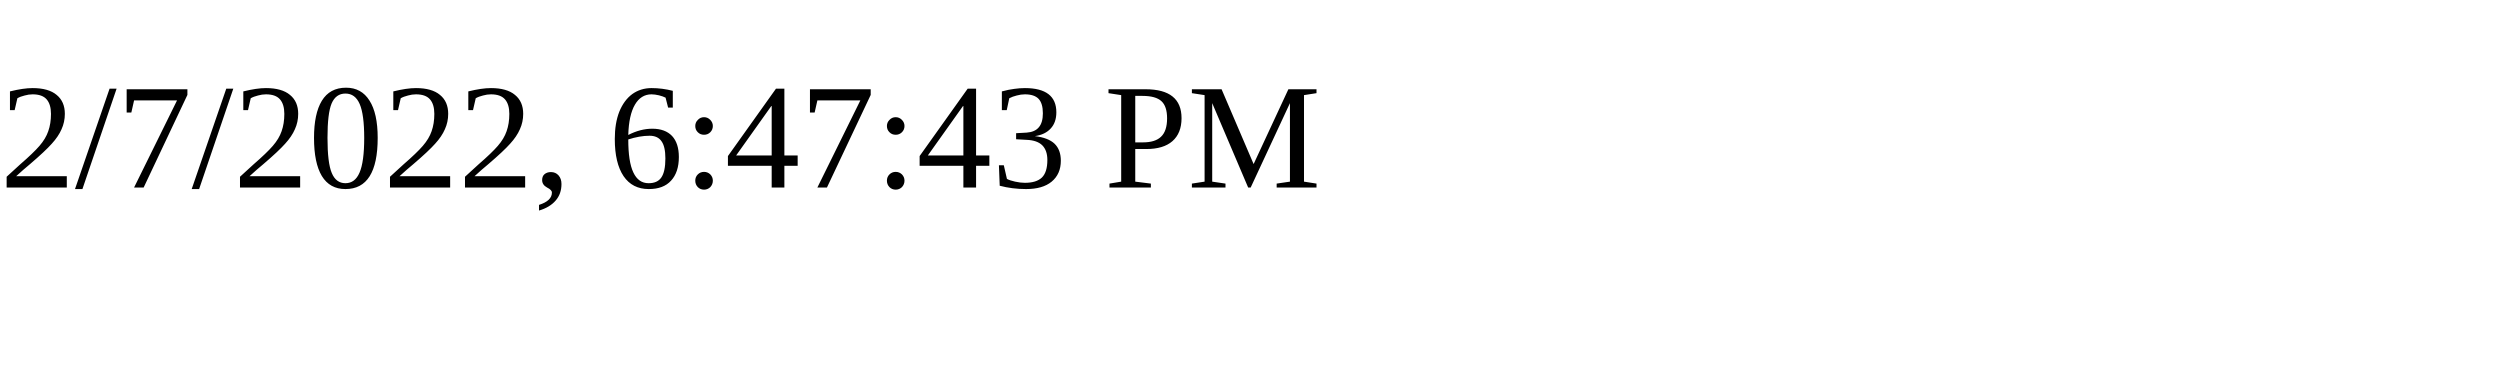
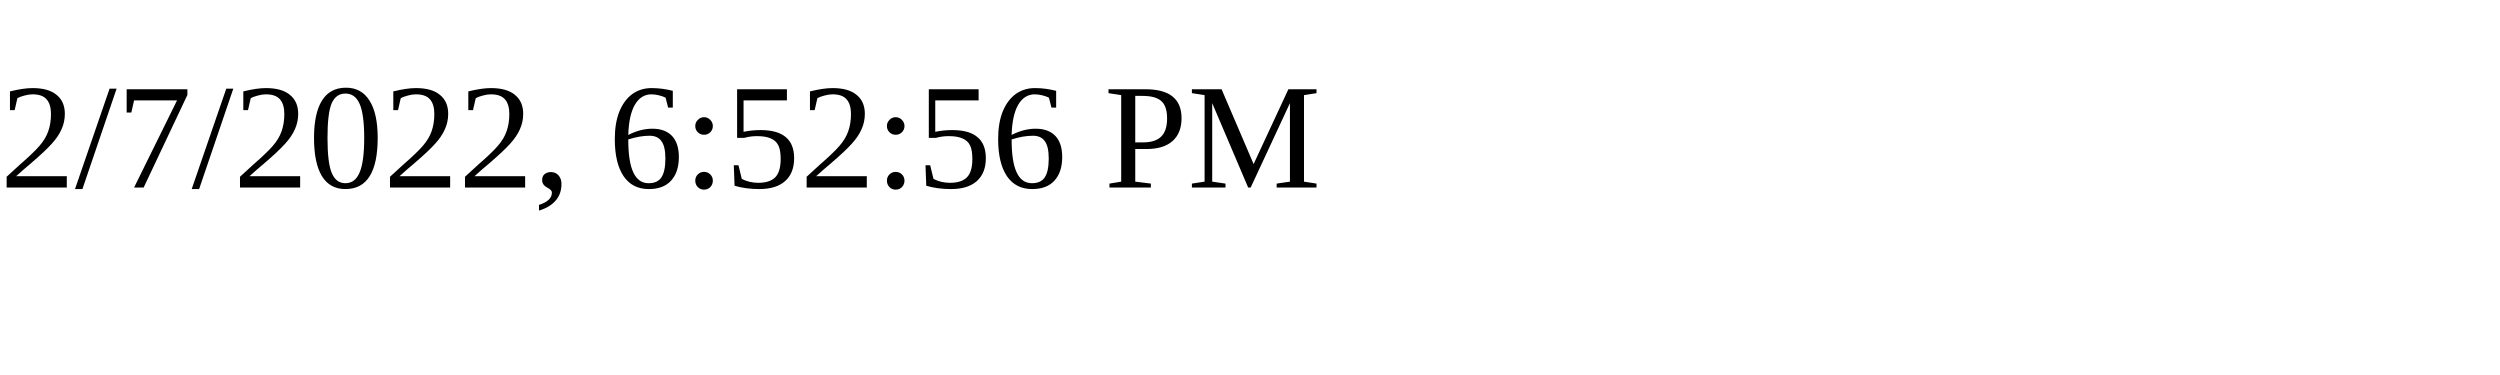
<svg xmlns="http://www.w3.org/2000/svg" height="30" width="200">
-   <text x="0" y="15">2/7/2022, 6:47:43 PM</text>
+   <text x="0" y="15">2/7/2022, 6:52:56 PM</text>
</svg>
